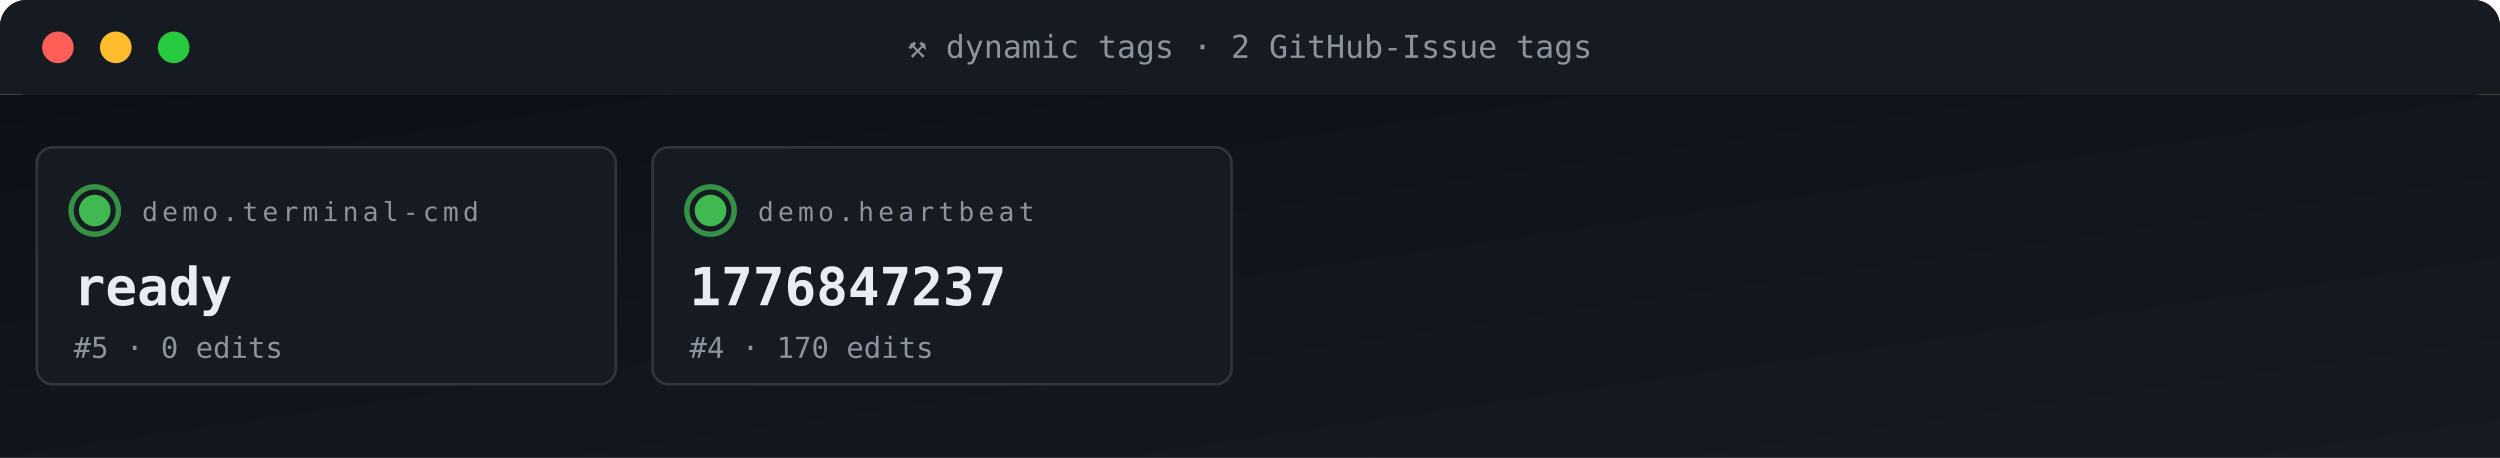
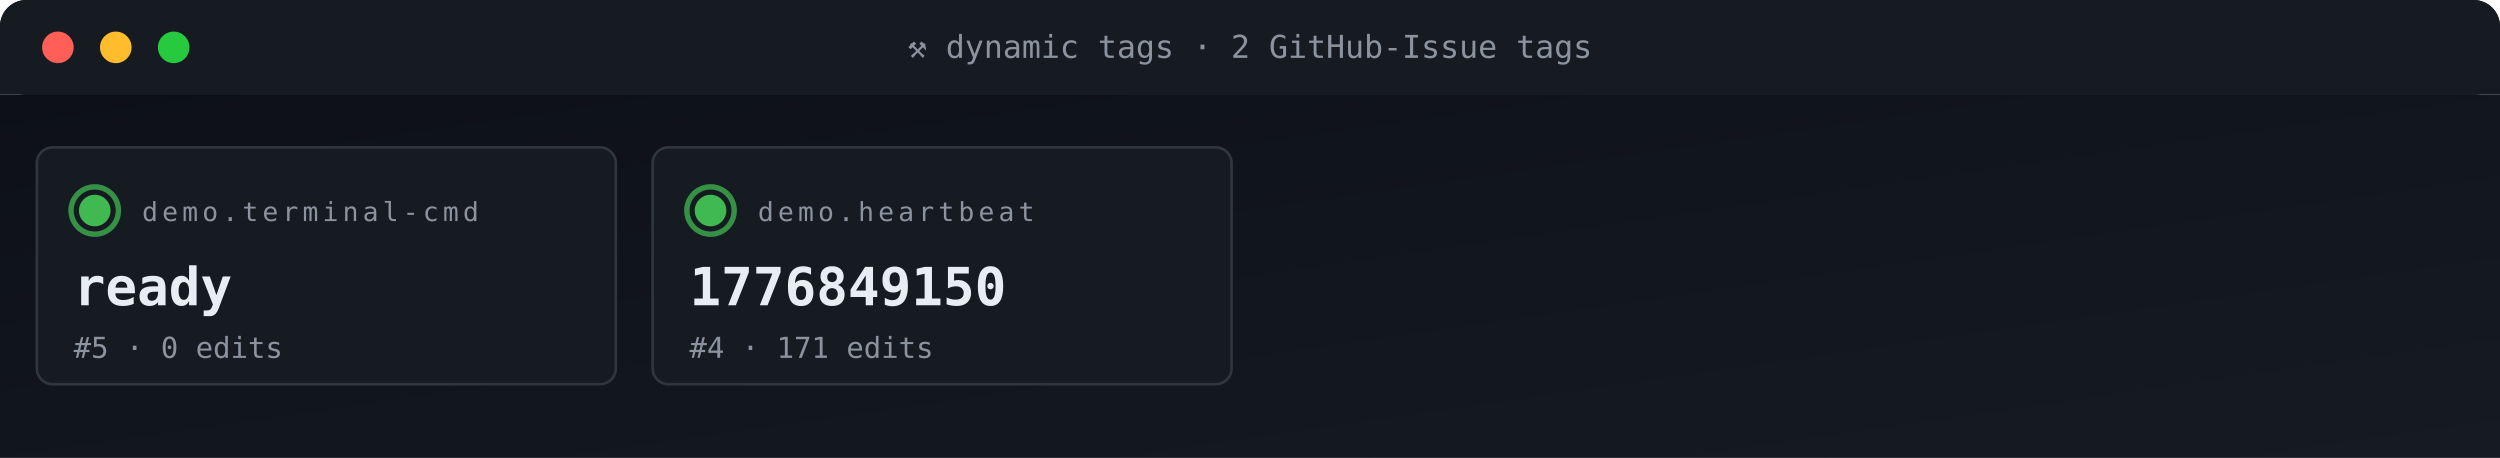
<svg xmlns="http://www.w3.org/2000/svg" viewBox="0 0 950 174" width="950" height="174" role="img" aria-label="ACG tag grid">
  <defs>
    <linearGradient id="gBg" x1="0" x2="1" y1="0" y2="1">
      <stop offset="0" stop-color="#0d1117" />
      <stop offset="1" stop-color="#161b22" />
    </linearGradient>
    <style>
      .t{font-family:'SFMono-Regular',Consolas,monospace}
      .lb{fill:#8b949e;font-size:10px;text-transform:uppercase;letter-spacing:1.6px}
      .va{fill:#e6edf3;font-size:20px;font-weight:700}
      .vs{fill:#e6edf3;font-size:14px;font-weight:600}
      .lo{fill:#79c0ff;font-size:11px}
      .sub{fill:#8b949e;font-size:11px}
      .g{fill:#3fb950} .a{fill:#e3b341} .r{fill:#f85149}
      .p{fill:#a371f7} .o{fill:#f0883e}
      .pulse{animation:plz 1.8s ease-out infinite}
      @keyframes plz{
        0%{transform:scale(1);opacity:.85}
        45%{transform:scale(1.35);opacity:.3}
        100%{transform:scale(1.8);opacity:0}
      }
      .spin{animation:sp 4s linear infinite;transform-origin:center}
      @keyframes sp{from{transform:rotate(0)}to{transform:rotate(360deg)}}
    </style>
  </defs>
  <rect width="950" height="36" rx="10" fill="url(#gBg)" />
  <rect x="0" y="0" width="950" height="36" rx="10" fill="#161b22" />
  <rect x="0" y="26" width="950" height="10" fill="#161b22" />
  <circle cx="22" cy="18" r="6" fill="#ff5f56" />
  <circle cx="44" cy="18" r="6" fill="#ffbd2e" />
  <circle cx="66" cy="18" r="6" fill="#27c93f" />
  <text x="475" y="22" text-anchor="middle" class="t" font-size="12" fill="#8b949e">⚒ dynamic tags · 2 GitHub-Issue tags</text>
  <rect y="36" width="950" height="138" fill="url(#gBg)" />
  <rect x="14" y="56" width="220" height="90" rx="6" fill="#161b22" stroke="#30363d" stroke-width="1" />
  <g style="transform-origin:36px 80px">
    <circle cx="36" cy="80" r="9" fill="none" stroke="#3fb950" stroke-width="2" opacity=".5" class="pulse" />
    <circle cx="36" cy="80" r="9" fill="none" stroke="#3fb950" stroke-width="2" opacity=".5" class="pulse" style="animation-delay:.6s" />
  </g>
  <circle cx="36" cy="80" r="6" class="g" />
  <text x="54" y="84" class="t lb">demo.terminal-cmd</text>
  <text x="28" y="116" class="t va">ready</text>
  <text x="28" y="136" class="t sub">#5 · 0 edits</text>
  <rect x="248" y="56" width="220" height="90" rx="6" fill="#161b22" stroke="#30363d" stroke-width="1" />
  <g style="transform-origin:270px 80px">
    <circle cx="270" cy="80" r="9" fill="none" stroke="#3fb950" stroke-width="2" opacity=".5" class="pulse" />
    <circle cx="270" cy="80" r="9" fill="none" stroke="#3fb950" stroke-width="2" opacity=".5" class="pulse" style="animation-delay:.6s" />
  </g>
  <circle cx="270" cy="80" r="6" class="g" />
  <text x="288" y="84" class="t lb">demo.heartbeat</text>
-   <text x="262" y="116" class="t va">1776847237</text>
-   <text x="262" y="136" class="t sub">#4 · 170 edits</text>
+   <text x="262" y="116" class="t va">1776849150</text>
+   <text x="262" y="136" class="t sub">#4 · 171 edits</text>
</svg>
